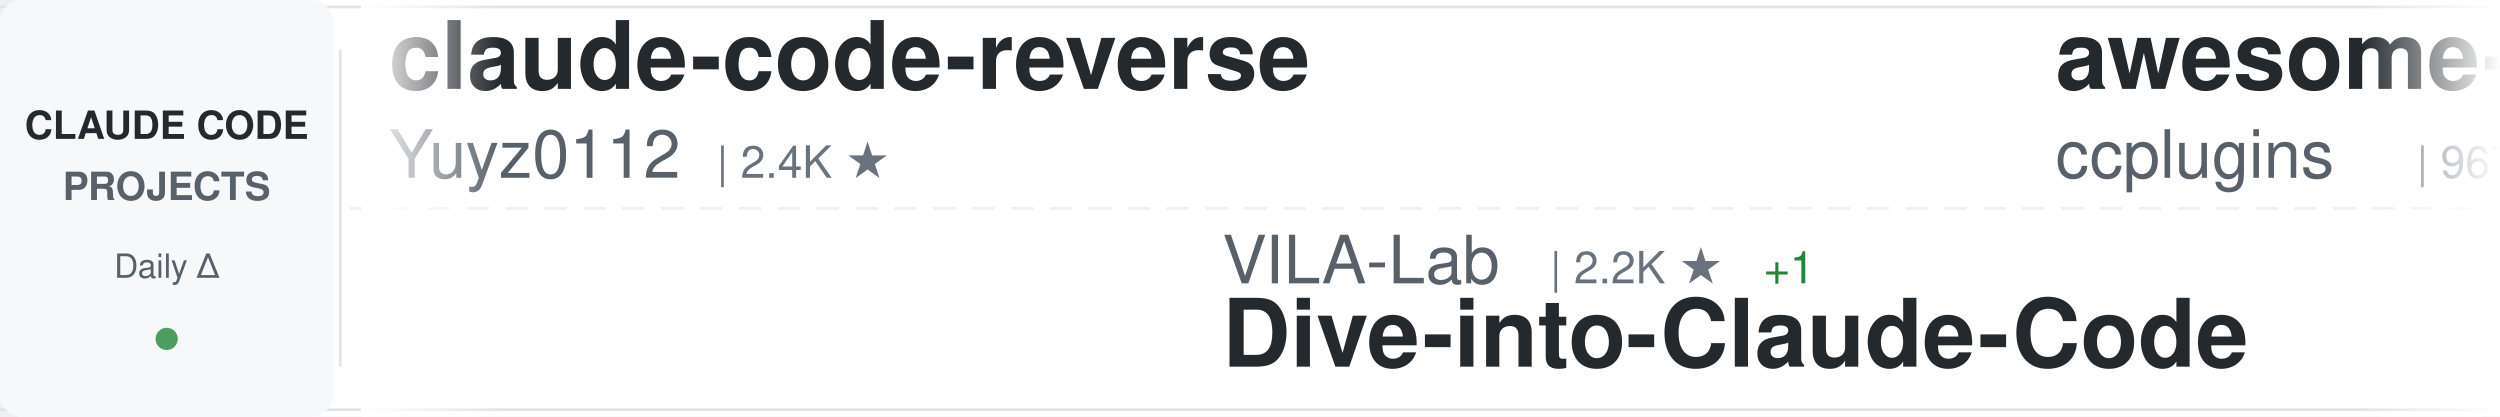
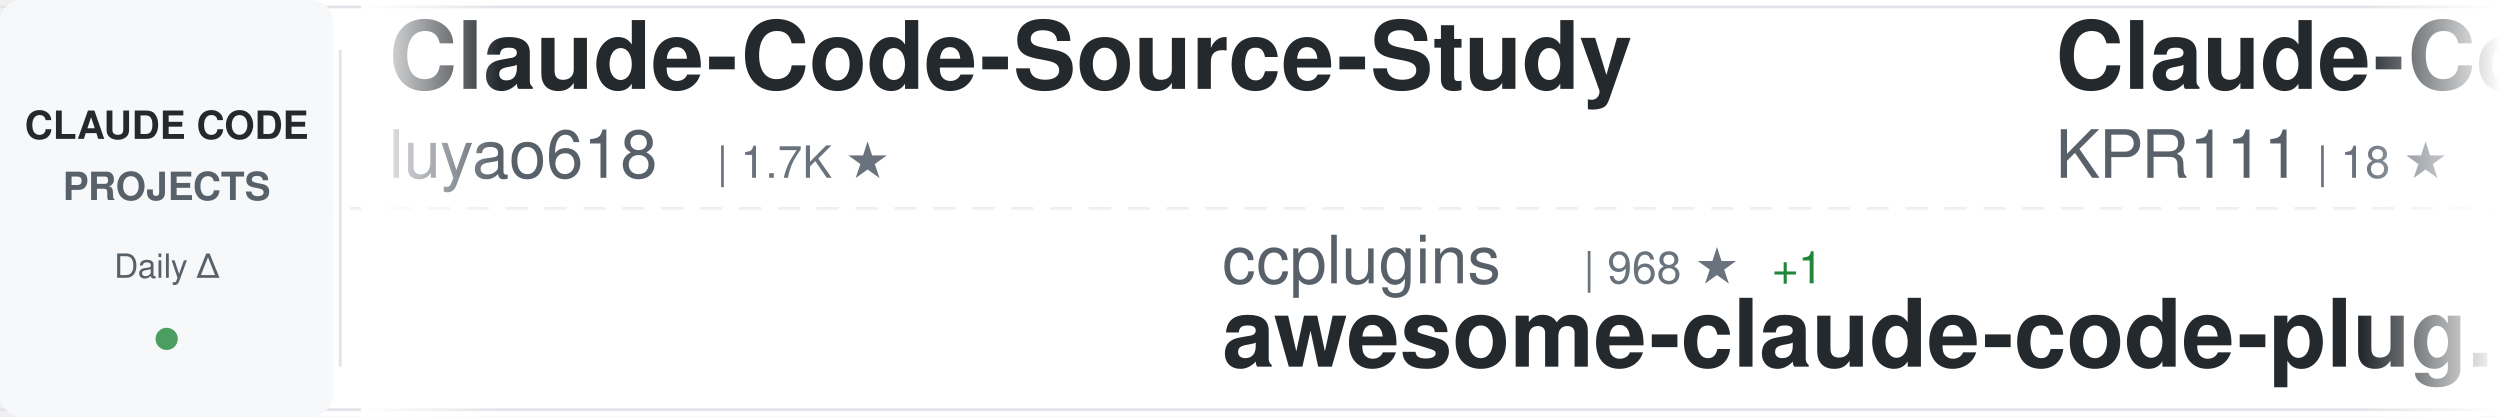
<svg xmlns="http://www.w3.org/2000/svg" width="900" height="150">
  <defs>
    <linearGradient id="awesomeLeftFade" x1="0%" y1="0%" x2="100%" y2="0%">
      <stop offset="0%" style="stop-color:#ffffff;stop-opacity:1" />
      <stop offset="100%" style="stop-color:#ffffff;stop-opacity:0" />
    </linearGradient>
    <linearGradient id="awesomeRightFade" x1="0%" y1="0%" x2="100%" y2="0%">
      <stop offset="0%" style="stop-color:#ffffff;stop-opacity:0" />
      <stop offset="100%" style="stop-color:#ffffff;stop-opacity:1" />
    </linearGradient>
  </defs>
  <rect width="900" height="150" fill="#ffffff" rx="8" />
  <rect x="0" y="2" width="900" height="1" fill="#e1e4e8" />
  <rect x="0" y="147" width="900" height="1" fill="#e1e4e8" />
  <line x1="0" y1="75" x2="900" y2="75" stroke="#e1e4e8" stroke-width="1" stroke-dasharray="8 6" opacity="0.6" />
  <rect x="0" y="0" width="120" height="150" fill="#f6f8fa" rx="8" />
  <text x="60" y="50" font-family="-apple-system, BlinkMacSystemFont, 'Segoe UI', Helvetica, Arial, sans-serif" font-size="14" font-weight="600" fill="#24292e" text-anchor="middle">CLAUDE CODE</text>
  <text x="60" y="72" font-family="-apple-system, BlinkMacSystemFont, 'Segoe UI', Helvetica, Arial, sans-serif" font-size="14" font-weight="600" fill="#586069" text-anchor="middle">PROJECTS</text>
  <text x="60" y="100" font-family="-apple-system, BlinkMacSystemFont, 'Segoe UI', Helvetica, Arial, sans-serif" font-size="12" font-weight="500" fill="#586069" text-anchor="middle">Daily Δ</text>
  <circle cx="60" cy="122" r="4" fill="#22863a" opacity="0.8" />
  <rect x="122" y="18" width="1" height="114" fill="#e1e4e8" />
  <clipPath id="awesomeTickerClip">
    <rect x="130" y="0" width="770" height="150" />
  </clipPath>
  <g clip-path="url(#awesomeTickerClip)">
    <g id="awesomeTickerItems">
      <animateTransform attributeName="transform" attributeType="XML" type="translate" from="0 0" to="-3000 0" dur="54s" repeatCount="indefinite" />
      <g transform="translate(0, 0)">
-         <text x="140" y="32" font-family="-apple-system, BlinkMacSystemFont, 'Segoe UI', Helvetica, Arial, sans-serif" font-size="34" font-weight="600" fill="#24292e">claude-code-reverse</text>
-         <text x="140" y="64" font-family="-apple-system, BlinkMacSystemFont, 'Segoe UI', Helvetica, Arial, sans-serif" font-size="24" font-weight="400" fill="#586069">Yuyz0112</text>
-         <text x="258" y="64" font-family="-apple-system, BlinkMacSystemFont, 'Segoe UI', Helvetica, Arial, sans-serif" font-size="16" font-weight="500" fill="#6a737d">| 2.4K ★</text>
+         <text x="140" y="32" font-family="-apple-system, BlinkMacSystemFont, 'Segoe UI', Helvetica, Arial, sans-serif" font-size="34" font-weight="600" fill="#24292e">Claude-Code-Source-Study</text>
+         <text x="140" y="64" font-family="-apple-system, BlinkMacSystemFont, 'Segoe UI', Helvetica, Arial, sans-serif" font-size="24" font-weight="400" fill="#586069">luyao618</text>
+         <text x="258" y="64" font-family="-apple-system, BlinkMacSystemFont, 'Segoe UI', Helvetica, Arial, sans-serif" font-size="16" font-weight="500" fill="#6a737d">| 1.7K ★</text>
      </g>
      <g transform="translate(300, 0)">
+         <text x="140" y="102" font-family="-apple-system, BlinkMacSystemFont, 'Segoe UI', Helvetica, Arial, sans-serif" font-size="24" font-weight="400" fill="#586069">ccplugins</text>
+         <text x="270" y="102" font-family="-apple-system, BlinkMacSystemFont, 'Segoe UI', Helvetica, Arial, sans-serif" font-size="16" font-weight="500" fill="#6a737d">| 968 ★</text>
+         <text x="338" y="102" font-family="-apple-system, BlinkMacSystemFont, 'Segoe UI', Helvetica, Arial, sans-serif" font-size="16" font-weight="500" fill="#22863a"> +1</text>
+         <text x="140" y="132" font-family="-apple-system, BlinkMacSystemFont, 'Segoe UI', Helvetica, Arial, sans-serif" font-size="34" font-weight="600" fill="#24292e">awesome-claude-code-plug...</text>
+       </g>
+       <g transform="translate(600, 0)">
+         <text x="140" y="32" font-family="-apple-system, BlinkMacSystemFont, 'Segoe UI', Helvetica, Arial, sans-serif" font-size="34" font-weight="600" fill="#24292e">Claude-Code</text>
+         <text x="140" y="64" font-family="-apple-system, BlinkMacSystemFont, 'Segoe UI', Helvetica, Arial, sans-serif" font-size="24" font-weight="400" fill="#586069">KPR111</text>
+         <text x="234" y="64" font-family="-apple-system, BlinkMacSystemFont, 'Segoe UI', Helvetica, Arial, sans-serif" font-size="16" font-weight="500" fill="#6a737d">| 18 ★</text>
+       </g>
+       <g transform="translate(900, 0)">
+         <text x="140" y="102" font-family="-apple-system, BlinkMacSystemFont, 'Segoe UI', Helvetica, Arial, sans-serif" font-size="24" font-weight="400" fill="#586069">OneRedOak</text>
+         <text x="270" y="102" font-family="-apple-system, BlinkMacSystemFont, 'Segoe UI', Helvetica, Arial, sans-serif" font-size="16" font-weight="500" fill="#6a737d">| 3.9K ★</text>
+         <text x="347" y="102" font-family="-apple-system, BlinkMacSystemFont, 'Segoe UI', Helvetica, Arial, sans-serif" font-size="16" font-weight="500" fill="#22863a"> +1</text>
+         <text x="140" y="132" font-family="-apple-system, BlinkMacSystemFont, 'Segoe UI', Helvetica, Arial, sans-serif" font-size="34" font-weight="600" fill="#24292e">claude-code-workflows</text>
+       </g>
+       <g transform="translate(1200, 0)">
+         <text x="140" y="32" font-family="-apple-system, BlinkMacSystemFont, 'Segoe UI', Helvetica, Arial, sans-serif" font-size="34" font-weight="600" fill="#24292e">my-claude-code-setup</text>
+         <text x="140" y="64" font-family="-apple-system, BlinkMacSystemFont, 'Segoe UI', Helvetica, Arial, sans-serif" font-size="24" font-weight="400" fill="#586069">centminmod</text>
+         <text x="282" y="64" font-family="-apple-system, BlinkMacSystemFont, 'Segoe UI', Helvetica, Arial, sans-serif" font-size="16" font-weight="500" fill="#6a737d">| 2.7K ★</text>
+       </g>
+       <g transform="translate(1500, 0)">
        <text x="140" y="102" font-family="-apple-system, BlinkMacSystemFont, 'Segoe UI', Helvetica, Arial, sans-serif" font-size="24" font-weight="400" fill="#586069">VILA-Lab</text>
        <text x="258" y="102" font-family="-apple-system, BlinkMacSystemFont, 'Segoe UI', Helvetica, Arial, sans-serif" font-size="16" font-weight="500" fill="#6a737d">| 2.2K ★</text>
-         <text x="335" y="102" font-family="-apple-system, BlinkMacSystemFont, 'Segoe UI', Helvetica, Arial, sans-serif" font-size="16" font-weight="500" fill="#22863a"> +1</text>
        <text x="140" y="132" font-family="-apple-system, BlinkMacSystemFont, 'Segoe UI', Helvetica, Arial, sans-serif" font-size="34" font-weight="600" fill="#24292e">Dive-into-Claude-Code</text>
      </g>
-       <g transform="translate(600, 0)">
-         <text x="140" y="32" font-family="-apple-system, BlinkMacSystemFont, 'Segoe UI', Helvetica, Arial, sans-serif" font-size="34" font-weight="600" fill="#24292e">awesome-claude-code-plug...</text>
-         <text x="140" y="64" font-family="-apple-system, BlinkMacSystemFont, 'Segoe UI', Helvetica, Arial, sans-serif" font-size="24" font-weight="400" fill="#586069">ccplugins</text>
-         <text x="270" y="64" font-family="-apple-system, BlinkMacSystemFont, 'Segoe UI', Helvetica, Arial, sans-serif" font-size="16" font-weight="500" fill="#6a737d">| 967 ★</text>
-       </g>
-       <g transform="translate(900, 0)">
-         <text x="140" y="102" font-family="-apple-system, BlinkMacSystemFont, 'Segoe UI', Helvetica, Arial, sans-serif" font-size="24" font-weight="400" fill="#586069">chauncygu</text>
-         <text x="270" y="102" font-family="-apple-system, BlinkMacSystemFont, 'Segoe UI', Helvetica, Arial, sans-serif" font-size="16" font-weight="500" fill="#6a737d">| 2.8K ★</text>
-         <text x="140" y="132" font-family="-apple-system, BlinkMacSystemFont, 'Segoe UI', Helvetica, Arial, sans-serif" font-size="34" font-weight="600" fill="#24292e">collection-claude-code-s...</text>
-       </g>
-       <g transform="translate(1200, 0)">
-         <text x="140" y="32" font-family="-apple-system, BlinkMacSystemFont, 'Segoe UI', Helvetica, Arial, sans-serif" font-size="34" font-weight="600" fill="#24292e">claude-code-hub</text>
-         <text x="140" y="64" font-family="-apple-system, BlinkMacSystemFont, 'Segoe UI', Helvetica, Arial, sans-serif" font-size="24" font-weight="400" fill="#586069">ding113</text>
-         <text x="246" y="64" font-family="-apple-system, BlinkMacSystemFont, 'Segoe UI', Helvetica, Arial, sans-serif" font-size="16" font-weight="500" fill="#6a737d">| 3.4K ★</text>
-         <text x="323" y="64" font-family="-apple-system, BlinkMacSystemFont, 'Segoe UI', Helvetica, Arial, sans-serif" font-size="16" font-weight="500" fill="#22863a"> +2</text>
-       </g>
-       <g transform="translate(1500, 0)">
-         <text x="140" y="102" font-family="-apple-system, BlinkMacSystemFont, 'Segoe UI', Helvetica, Arial, sans-serif" font-size="24" font-weight="400" fill="#586069">JrCx7scC</text>
-         <text x="258" y="102" font-family="-apple-system, BlinkMacSystemFont, 'Segoe UI', Helvetica, Arial, sans-serif" font-size="16" font-weight="500" fill="#6a737d">| 375 ★</text>
-         <text x="140" y="132" font-family="-apple-system, BlinkMacSystemFont, 'Segoe UI', Helvetica, Arial, sans-serif" font-size="34" font-weight="600" fill="#24292e">claude-code-source</text>
-       </g>
      <g transform="translate(1800, 0)">
-         <text x="140" y="32" font-family="-apple-system, BlinkMacSystemFont, 'Segoe UI', Helvetica, Arial, sans-serif" font-size="34" font-weight="600" fill="#24292e">claude_code_src</text>
-         <text x="140" y="64" font-family="-apple-system, BlinkMacSystemFont, 'Segoe UI', Helvetica, Arial, sans-serif" font-size="24" font-weight="400" fill="#586069">ponponon</text>
-         <text x="258" y="64" font-family="-apple-system, BlinkMacSystemFont, 'Segoe UI', Helvetica, Arial, sans-serif" font-size="16" font-weight="500" fill="#6a737d">| 2.3K ★</text>
+         <text x="140" y="32" font-family="-apple-system, BlinkMacSystemFont, 'Segoe UI', Helvetica, Arial, sans-serif" font-size="34" font-weight="600" fill="#24292e">claude_codex_bridge</text>
+         <text x="140" y="64" font-family="-apple-system, BlinkMacSystemFont, 'Segoe UI', Helvetica, Arial, sans-serif" font-size="24" font-weight="400" fill="#586069">SeemSeam</text>
+         <text x="258" y="64" font-family="-apple-system, BlinkMacSystemFont, 'Segoe UI', Helvetica, Arial, sans-serif" font-size="16" font-weight="500" fill="#6a737d">| 3.6K ★</text>
+         <text x="335" y="64" font-family="-apple-system, BlinkMacSystemFont, 'Segoe UI', Helvetica, Arial, sans-serif" font-size="16" font-weight="500" fill="#22863a"> +1</text>
      </g>
      <g transform="translate(2100, 0)">
-         <text x="140" y="102" font-family="-apple-system, BlinkMacSystemFont, 'Segoe UI', Helvetica, Arial, sans-serif" font-size="24" font-weight="400" fill="#586069">VoltAgent</text>
-         <text x="270" y="102" font-family="-apple-system, BlinkMacSystemFont, 'Segoe UI', Helvetica, Arial, sans-serif" font-size="16" font-weight="500" fill="#6a737d">| 25.6K ★</text>
-         <text x="356" y="102" font-family="-apple-system, BlinkMacSystemFont, 'Segoe UI', Helvetica, Arial, sans-serif" font-size="16" font-weight="500" fill="#22863a"> +16</text>
-         <text x="140" y="132" font-family="-apple-system, BlinkMacSystemFont, 'Segoe UI', Helvetica, Arial, sans-serif" font-size="34" font-weight="600" fill="#24292e">awesome-claude-code-suba...</text>
+         <text x="140" y="102" font-family="-apple-system, BlinkMacSystemFont, 'Segoe UI', Helvetica, Arial, sans-serif" font-size="24" font-weight="400" fill="#586069">Windy3f3f3f3f</text>
+         <text x="318" y="102" font-family="-apple-system, BlinkMacSystemFont, 'Segoe UI', Helvetica, Arial, sans-serif" font-size="16" font-weight="500" fill="#6a737d">| 3.7K ★</text>
+         <text x="395" y="102" font-family="-apple-system, BlinkMacSystemFont, 'Segoe UI', Helvetica, Arial, sans-serif" font-size="16" font-weight="500" fill="#22863a"> +2</text>
+         <text x="140" y="132" font-family="-apple-system, BlinkMacSystemFont, 'Segoe UI', Helvetica, Arial, sans-serif" font-size="34" font-weight="600" fill="#24292e">how-claude-code-works</text>
      </g>
      <g transform="translate(2400, 0)">
-         <text x="140" y="32" font-family="-apple-system, BlinkMacSystemFont, 'Segoe UI', Helvetica, Arial, sans-serif" font-size="34" font-weight="600" fill="#24292e">claude-code-source</text>
-         <text x="140" y="64" font-family="-apple-system, BlinkMacSystemFont, 'Segoe UI', Helvetica, Arial, sans-serif" font-size="24" font-weight="400" fill="#586069">AprilNEA</text>
-         <text x="258" y="64" font-family="-apple-system, BlinkMacSystemFont, 'Segoe UI', Helvetica, Arial, sans-serif" font-size="16" font-weight="500" fill="#6a737d">| 393 ★</text>
+         <text x="140" y="32" font-family="-apple-system, BlinkMacSystemFont, 'Segoe UI', Helvetica, Arial, sans-serif" font-size="34" font-weight="600" fill="#24292e">claude-code-hooks-master...</text>
+         <text x="140" y="64" font-family="-apple-system, BlinkMacSystemFont, 'Segoe UI', Helvetica, Arial, sans-serif" font-size="24" font-weight="400" fill="#586069">disler</text>
+         <text x="234" y="64" font-family="-apple-system, BlinkMacSystemFont, 'Segoe UI', Helvetica, Arial, sans-serif" font-size="16" font-weight="500" fill="#6a737d">| 3.9K ★</text>
      </g>
      <g transform="translate(2700, 0)">
-         <text x="140" y="102" font-family="-apple-system, BlinkMacSystemFont, 'Segoe UI', Helvetica, Arial, sans-serif" font-size="24" font-weight="400" fill="#586069">anthropics</text>
-         <text x="282" y="102" font-family="-apple-system, BlinkMacSystemFont, 'Segoe UI', Helvetica, Arial, sans-serif" font-size="16" font-weight="500" fill="#6a737d">| 6.3K ★</text>
-         <text x="140" y="132" font-family="-apple-system, BlinkMacSystemFont, 'Segoe UI', Helvetica, Arial, sans-serif" font-size="34" font-weight="600" fill="#24292e">claude-code-security-rev...</text>
+         <text x="140" y="102" font-family="-apple-system, BlinkMacSystemFont, 'Segoe UI', Helvetica, Arial, sans-serif" font-size="24" font-weight="400" fill="#586069">1rgs</text>
+         <text x="210" y="102" font-family="-apple-system, BlinkMacSystemFont, 'Segoe UI', Helvetica, Arial, sans-serif" font-size="16" font-weight="500" fill="#6a737d">| 3.8K ★</text>
+         <text x="140" y="132" font-family="-apple-system, BlinkMacSystemFont, 'Segoe UI', Helvetica, Arial, sans-serif" font-size="34" font-weight="600" fill="#24292e">claude-code-proxy</text>
      </g>
      <g transform="translate(3000, 0)">
-         <text x="140" y="32" font-family="-apple-system, BlinkMacSystemFont, 'Segoe UI', Helvetica, Arial, sans-serif" font-size="34" font-weight="600" fill="#24292e">claude-code-reverse</text>
-         <text x="140" y="64" font-family="-apple-system, BlinkMacSystemFont, 'Segoe UI', Helvetica, Arial, sans-serif" font-size="24" font-weight="400" fill="#586069">Yuyz0112</text>
-         <text x="258" y="64" font-family="-apple-system, BlinkMacSystemFont, 'Segoe UI', Helvetica, Arial, sans-serif" font-size="16" font-weight="500" fill="#6a737d">| 2.4K ★</text>
+         <text x="140" y="32" font-family="-apple-system, BlinkMacSystemFont, 'Segoe UI', Helvetica, Arial, sans-serif" font-size="34" font-weight="600" fill="#24292e">Claude-Code-Source-Study</text>
+         <text x="140" y="64" font-family="-apple-system, BlinkMacSystemFont, 'Segoe UI', Helvetica, Arial, sans-serif" font-size="24" font-weight="400" fill="#586069">luyao618</text>
+         <text x="258" y="64" font-family="-apple-system, BlinkMacSystemFont, 'Segoe UI', Helvetica, Arial, sans-serif" font-size="16" font-weight="500" fill="#6a737d">| 1.7K ★</text>
      </g>
      <g transform="translate(3300, 0)">
-         <text x="140" y="102" font-family="-apple-system, BlinkMacSystemFont, 'Segoe UI', Helvetica, Arial, sans-serif" font-size="24" font-weight="400" fill="#586069">VILA-Lab</text>
-         <text x="258" y="102" font-family="-apple-system, BlinkMacSystemFont, 'Segoe UI', Helvetica, Arial, sans-serif" font-size="16" font-weight="500" fill="#6a737d">| 2.2K ★</text>
-         <text x="335" y="102" font-family="-apple-system, BlinkMacSystemFont, 'Segoe UI', Helvetica, Arial, sans-serif" font-size="16" font-weight="500" fill="#22863a"> +1</text>
-         <text x="140" y="132" font-family="-apple-system, BlinkMacSystemFont, 'Segoe UI', Helvetica, Arial, sans-serif" font-size="34" font-weight="600" fill="#24292e">Dive-into-Claude-Code</text>
+         <text x="140" y="102" font-family="-apple-system, BlinkMacSystemFont, 'Segoe UI', Helvetica, Arial, sans-serif" font-size="24" font-weight="400" fill="#586069">ccplugins</text>
+         <text x="270" y="102" font-family="-apple-system, BlinkMacSystemFont, 'Segoe UI', Helvetica, Arial, sans-serif" font-size="16" font-weight="500" fill="#6a737d">| 968 ★</text>
+         <text x="338" y="102" font-family="-apple-system, BlinkMacSystemFont, 'Segoe UI', Helvetica, Arial, sans-serif" font-size="16" font-weight="500" fill="#22863a"> +1</text>
+         <text x="140" y="132" font-family="-apple-system, BlinkMacSystemFont, 'Segoe UI', Helvetica, Arial, sans-serif" font-size="34" font-weight="600" fill="#24292e">awesome-claude-code-plug...</text>
      </g>
      <g transform="translate(3600, 0)">
-         <text x="140" y="32" font-family="-apple-system, BlinkMacSystemFont, 'Segoe UI', Helvetica, Arial, sans-serif" font-size="34" font-weight="600" fill="#24292e">awesome-claude-code-plug...</text>
-         <text x="140" y="64" font-family="-apple-system, BlinkMacSystemFont, 'Segoe UI', Helvetica, Arial, sans-serif" font-size="24" font-weight="400" fill="#586069">ccplugins</text>
-         <text x="270" y="64" font-family="-apple-system, BlinkMacSystemFont, 'Segoe UI', Helvetica, Arial, sans-serif" font-size="16" font-weight="500" fill="#6a737d">| 967 ★</text>
+         <text x="140" y="32" font-family="-apple-system, BlinkMacSystemFont, 'Segoe UI', Helvetica, Arial, sans-serif" font-size="34" font-weight="600" fill="#24292e">Claude-Code</text>
+         <text x="140" y="64" font-family="-apple-system, BlinkMacSystemFont, 'Segoe UI', Helvetica, Arial, sans-serif" font-size="24" font-weight="400" fill="#586069">KPR111</text>
+         <text x="234" y="64" font-family="-apple-system, BlinkMacSystemFont, 'Segoe UI', Helvetica, Arial, sans-serif" font-size="16" font-weight="500" fill="#6a737d">| 18 ★</text>
      </g>
      <g transform="translate(3900, 0)">
-         <text x="140" y="102" font-family="-apple-system, BlinkMacSystemFont, 'Segoe UI', Helvetica, Arial, sans-serif" font-size="24" font-weight="400" fill="#586069">chauncygu</text>
-         <text x="270" y="102" font-family="-apple-system, BlinkMacSystemFont, 'Segoe UI', Helvetica, Arial, sans-serif" font-size="16" font-weight="500" fill="#6a737d">| 2.8K ★</text>
-         <text x="140" y="132" font-family="-apple-system, BlinkMacSystemFont, 'Segoe UI', Helvetica, Arial, sans-serif" font-size="34" font-weight="600" fill="#24292e">collection-claude-code-s...</text>
+         <text x="140" y="102" font-family="-apple-system, BlinkMacSystemFont, 'Segoe UI', Helvetica, Arial, sans-serif" font-size="24" font-weight="400" fill="#586069">OneRedOak</text>
+         <text x="270" y="102" font-family="-apple-system, BlinkMacSystemFont, 'Segoe UI', Helvetica, Arial, sans-serif" font-size="16" font-weight="500" fill="#6a737d">| 3.9K ★</text>
+         <text x="347" y="102" font-family="-apple-system, BlinkMacSystemFont, 'Segoe UI', Helvetica, Arial, sans-serif" font-size="16" font-weight="500" fill="#22863a"> +1</text>
+         <text x="140" y="132" font-family="-apple-system, BlinkMacSystemFont, 'Segoe UI', Helvetica, Arial, sans-serif" font-size="34" font-weight="600" fill="#24292e">claude-code-workflows</text>
      </g>
    </g>
  </g>
  <rect x="130" y="0" width="50" height="150" fill="url(#awesomeLeftFade)" />
  <rect x="850" y="0" width="50" height="150" fill="url(#awesomeRightFade)" />
</svg>
